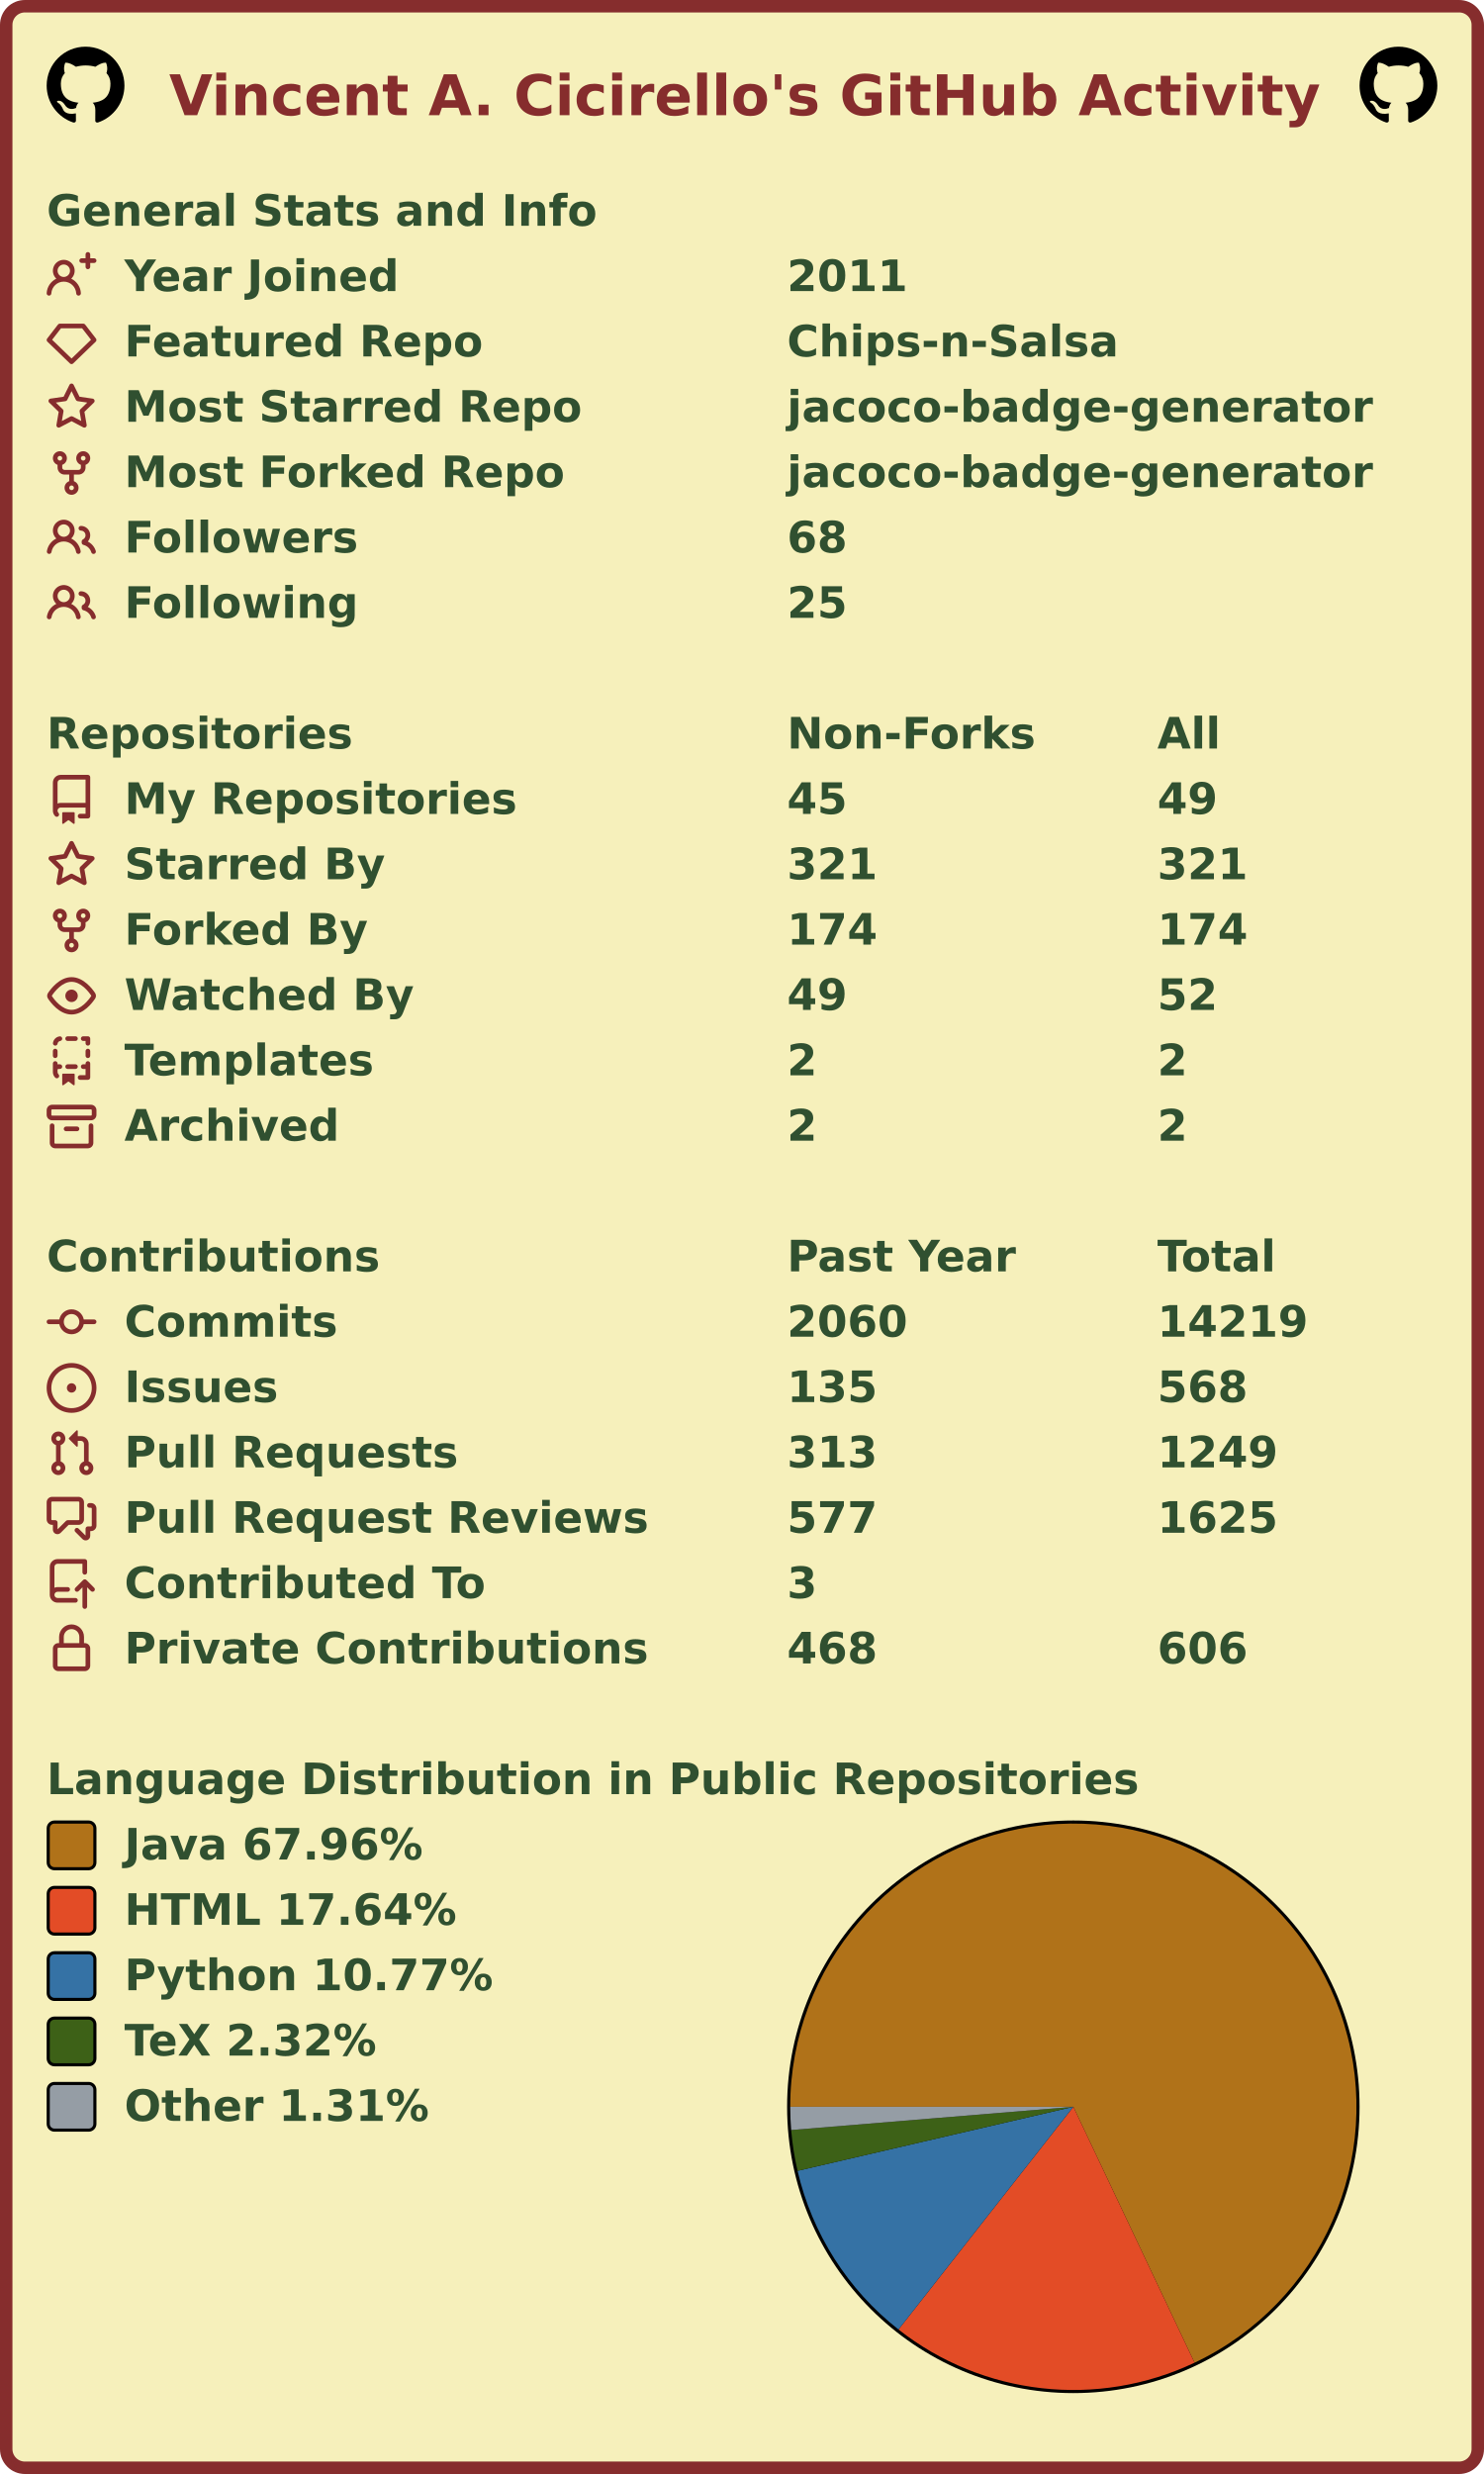
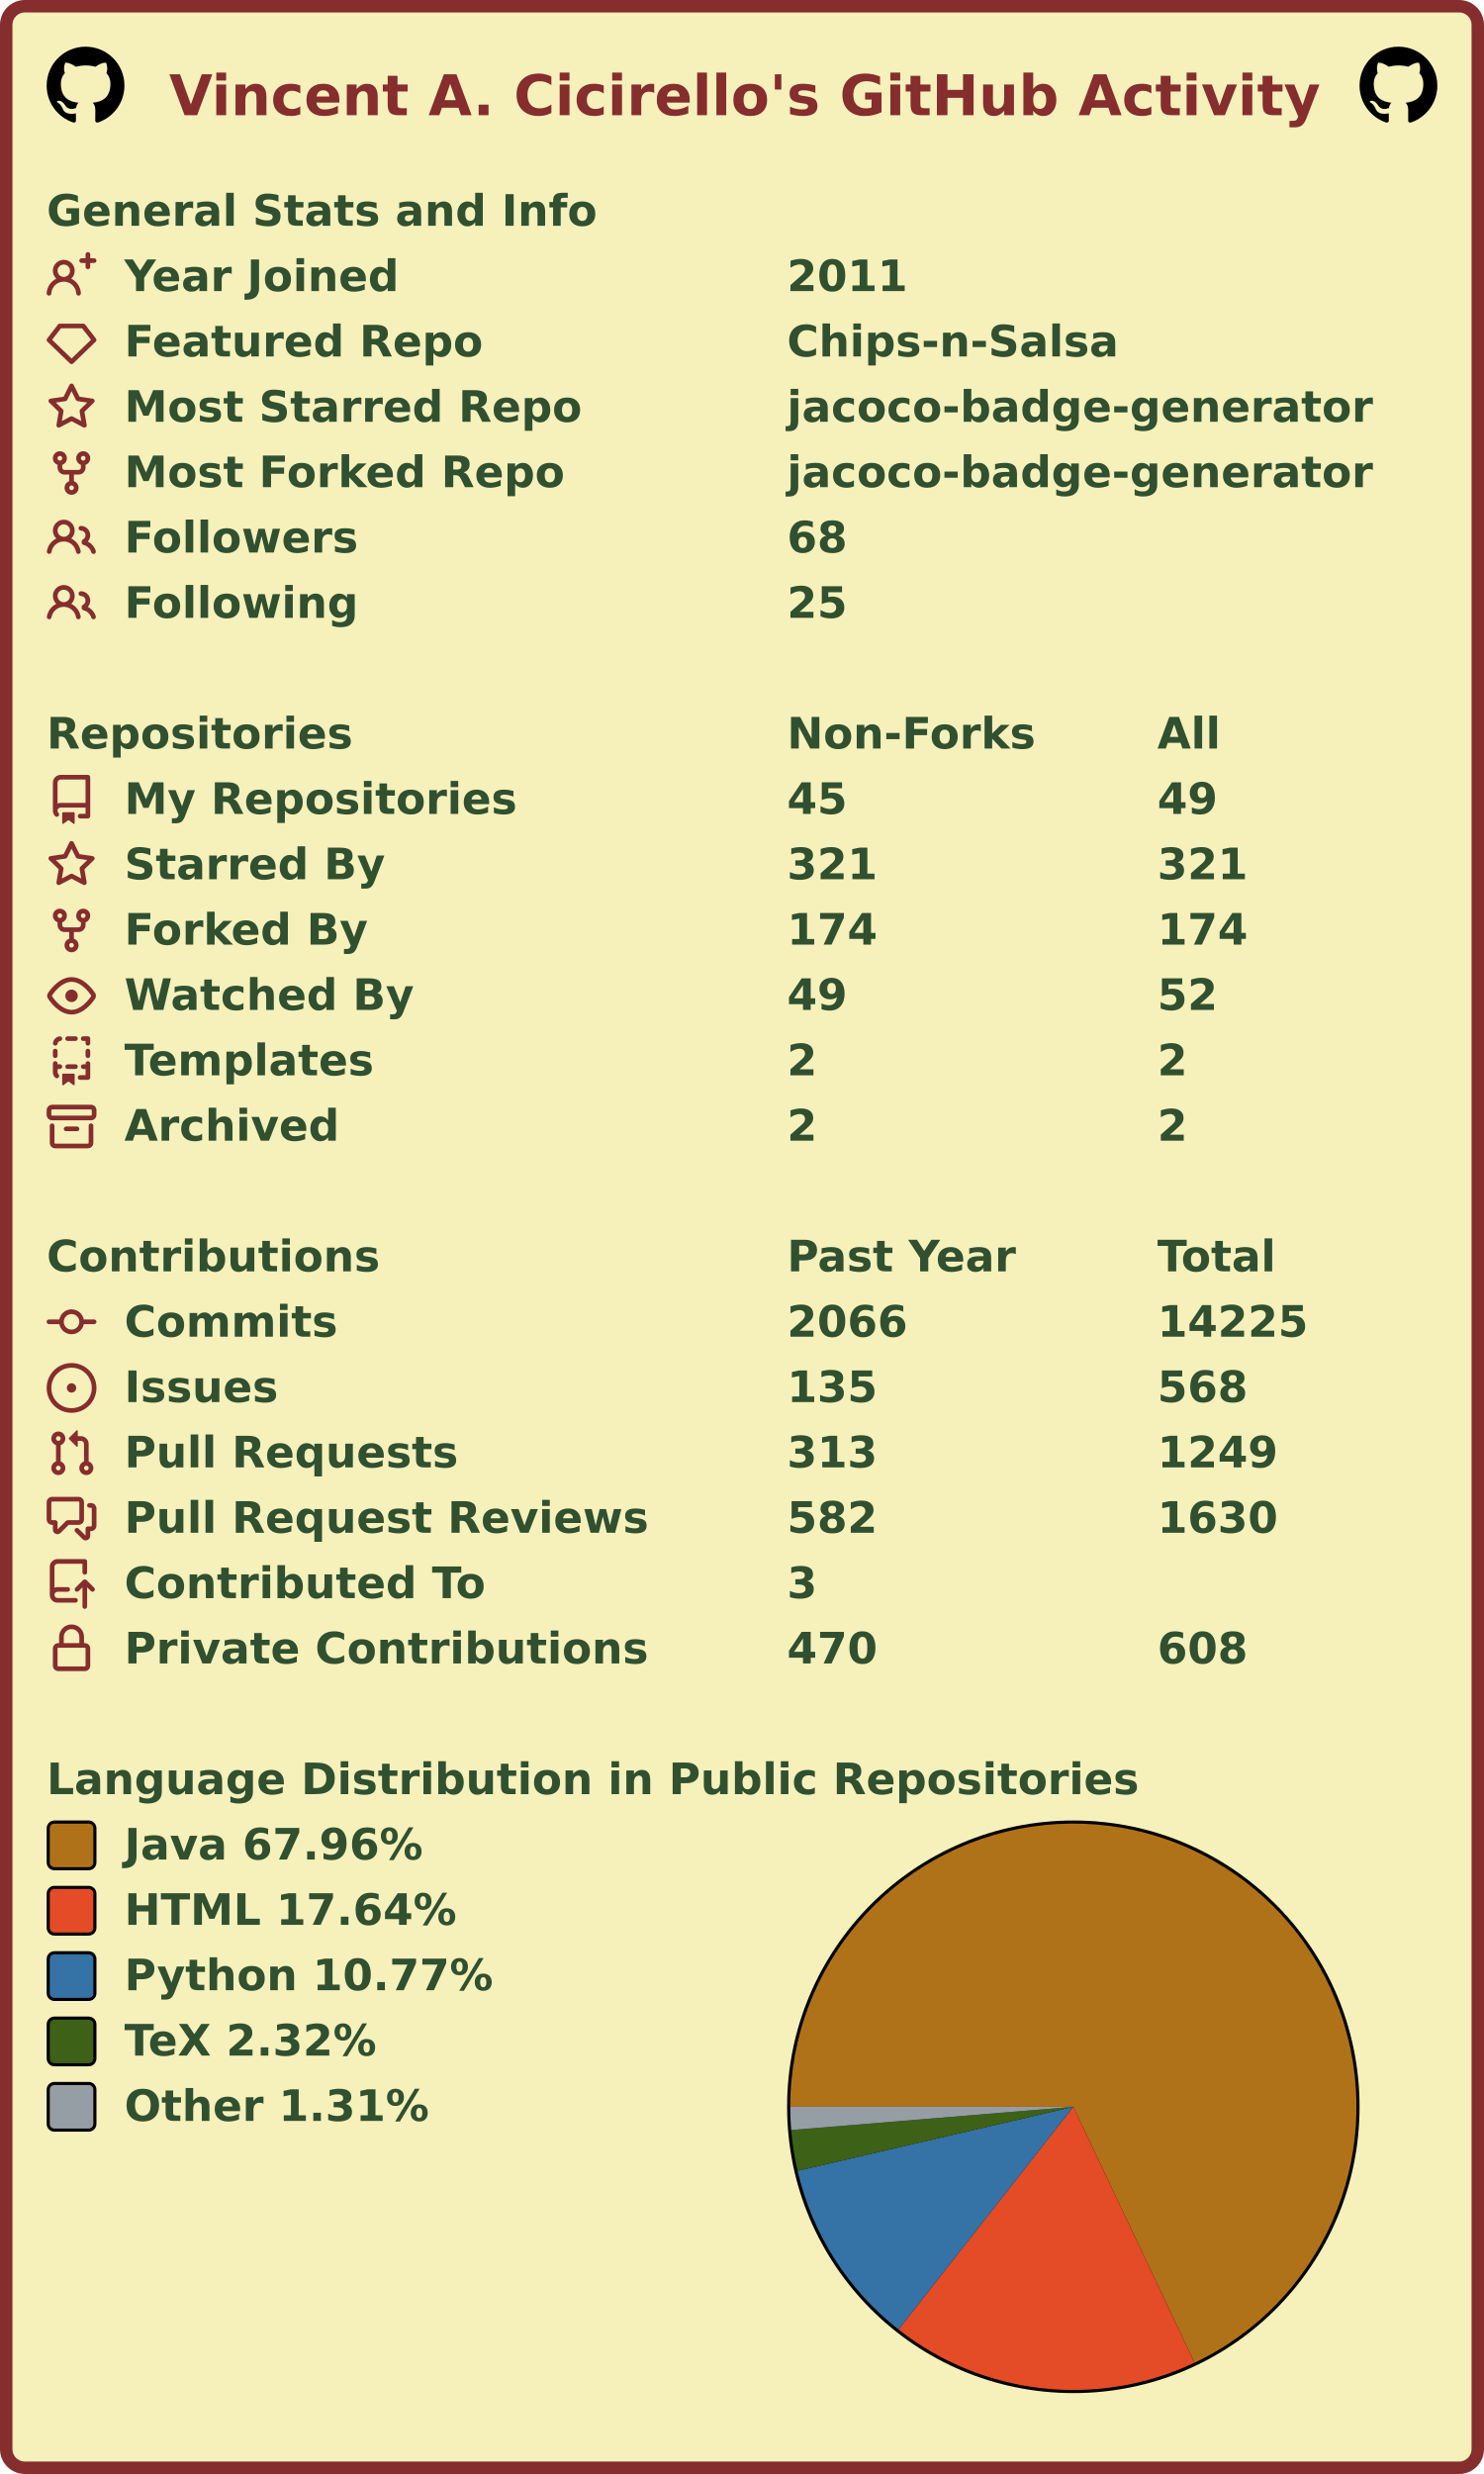
<svg xmlns="http://www.w3.org/2000/svg" width="477" height="795" viewBox="0 0 477 795" lang="en" xml:lang="en">
  <rect x="2" y="2" stroke-width="4" rx="6" width="473" height="791" stroke="#862d2d" fill="#f6f0bb" />
  <g font-weight="600" font-size="110pt" font-family="Verdana,Geneva,DejaVu Sans,sans-serif" text-rendering="geometricPrecision">
    <text x="442" y="301" lengthAdjust="spacingAndGlyphs" textLength="2985" transform="scale(0.123)" fill="#862d2d">Vincent A. Cicirello's GitHub Activity</text>
    <svg x="15" y="15" width="25" height="25" viewBox="0 0 16 16">
      <path fill="#000000" fill-rule="evenodd" d="M8 0C3.58 0 0 3.58 0 8c0 3.54 2.29 6.53 5.47 7.59.4.07.55-.17.55-.38 0-.19-.01-.82-.01-1.49-2.01.37-2.53-.49-2.69-.94-.09-.23-.48-.94-.82-1.13-.28-.15-.68-.52-.01-.53.63-.01 1.08.58 1.23.82.72 1.21 1.87.87 2.33.66.07-.52.28-.87.51-1.07-1.78-.2-3.64-.89-3.64-3.95 0-.87.31-1.59.82-2.15-.08-.2-.36-1.02.08-2.12 0 0 .67-.21 2.2.82.64-.18 1.32-.27 2-.27.68 0 1.36.09 2 .27 1.53-1.04 2.2-.82 2.2-.82.44 1.1.16 1.92.08 2.12.51.56.82 1.27.82 2.15 0 3.07-1.87 3.75-3.65 3.95.29.25.54.73.54 1.48 0 1.07-.01 1.93-.01 2.2 0 .21.15.46.55.38A8.013 8.013 0 0016 8c0-4.42-3.58-8-8-8z" />
    </svg>
    <svg x="437" y="15" width="25" height="25" viewBox="0 0 16 16">
      <path fill="#000000" fill-rule="evenodd" d="M8 0C3.58 0 0 3.58 0 8c0 3.54 2.29 6.53 5.47 7.59.4.07.55-.17.55-.38 0-.19-.01-.82-.01-1.49-2.01.37-2.53-.49-2.69-.94-.09-.23-.48-.94-.82-1.13-.28-.15-.68-.52-.01-.53.63-.01 1.08.58 1.23.82.72 1.21 1.87.87 2.33.66.07-.52.28-.87.51-1.07-1.78-.2-3.64-.89-3.64-3.95 0-.87.31-1.59.82-2.15-.08-.2-.36-1.02.08-2.12 0 0 .67-.21 2.2.82.64-.18 1.32-.27 2-.27.68 0 1.36.09 2 .27 1.53-1.04 2.2-.82 2.2-.82.44 1.1.16 1.92.08 2.12.51.56.82 1.27.82 2.15 0 3.07-1.87 3.75-3.65 3.95.29.25.54.73.54 1.48 0 1.07-.01 1.93-.01 2.2 0 .21.15.46.55.38A8.013 8.013 0 0016 8c0-4.42-3.58-8-8-8z" />
    </svg>
    <g transform="translate(0, 60)" fill="#305030">
      <g transform="translate(15, 0)">
        <g transform="scale(0.095)">
          <text x="0" y="132" textLength="1851" lengthAdjust="spacingAndGlyphs">General Stats and Info</text>
        </g>
      </g>
      <g transform="translate(15, 21)">
        <path fill="#862d2d" fill-rule="evenodd" d="M13.25 0a.75.75 0 01.75.75V2h1.25a.75.75 0 010 1.5H14v1.25a.75.75 0 01-1.5 0V3.5h-1.25a.75.75 0 010-1.5h1.25V.75a.75.75 0 01.75-.75zM5.5 4a2 2 0 100 4 2 2 0 000-4zm2.4 4.548a3.5 3.5 0 10-4.799 0 5.527 5.527 0 00-3.1 4.66.75.75 0 101.498.085A4.01 4.01 0 015.5 9.5a4.01 4.01 0 014.001 3.793.75.75 0 101.498-.086 5.527 5.527 0 00-3.1-4.659z" />
        <g transform="scale(0.095)">
          <text lengthAdjust="spacingAndGlyphs" textLength="932" x="263" y="132">Year Joined</text>
          <text lengthAdjust="spacingAndGlyphs" textLength="420" x="2505" y="132">2011</text>
        </g>
      </g>
      <g transform="translate(15, 42)">
        <path fill="#862d2d" fill-rule="evenodd" d="M3.637 2.291A.75.75 0 014.23 2h7.54a.75.75 0 01.593.291l3.48 4.5a.75.75 0 01-.072.999l-7.25 7a.75.75 0 01-1.042 0l-7.25-7a.75.75 0 01-.072-.999l3.48-4.5zM4.598 3.5L1.754 7.177 8 13.207l6.246-6.03L11.402 3.5H4.598z" />
        <g transform="scale(0.095)">
          <text lengthAdjust="spacingAndGlyphs" textLength="1215" x="263" y="132">Featured Repo</text>
          <text lengthAdjust="spacingAndGlyphs" textLength="1120" x="2505" y="132">Chips-n-Salsa</text>
        </g>
      </g>
      <g transform="translate(15, 63)">
        <path fill="#862d2d" fill-rule="evenodd" d="M8 .25a.75.75 0 01.673.418l1.882 3.815 4.21.612a.75.75 0 01.416 1.279l-3.046 2.97.719 4.192a.75.75 0 01-1.088.791L8 12.347l-3.766 1.98a.75.75 0 01-1.088-.79l.72-4.194L.818 6.374a.75.75 0 01.416-1.28l4.21-.611L7.327.668A.75.75 0 018 .25zm0 2.445L6.615 5.5a.75.75 0 01-.564.41l-3.097.45 2.24 2.184a.75.75 0 01.216.664l-.528 3.084 2.769-1.456a.75.75 0 01.698 0l2.77 1.456-.53-3.084a.75.75 0 01.216-.664l2.24-2.183-3.096-.45a.75.75 0 01-.564-.41L8 2.694v.001z" />
        <g transform="scale(0.095)">
          <text lengthAdjust="spacingAndGlyphs" textLength="1532" x="263" y="132">Most Starred Repo</text>
          <text lengthAdjust="spacingAndGlyphs" textLength="1986" x="2505" y="132">jacoco-badge-generator</text>
        </g>
      </g>
      <g transform="translate(15, 84)">
        <path fill="#862d2d" fill-rule="evenodd" d="M5 3.25a.75.75 0 11-1.5 0 .75.75 0 011.5 0zm0 2.122a2.25 2.25 0 10-1.5 0v.878A2.25 2.25 0 005.75 8.5h1.5v2.128a2.251 2.251 0 101.5 0V8.5h1.5a2.25 2.25 0 002.25-2.25v-.878a2.25 2.25 0 10-1.5 0v.878a.75.75 0 01-.75.75h-4.5A.75.75 0 015 6.25v-.878zm3.75 7.378a.75.75 0 11-1.5 0 .75.75 0 011.5 0zm3-8.75a.75.75 0 100-1.5.75.75 0 000 1.5z" />
        <g transform="scale(0.095)">
          <text lengthAdjust="spacingAndGlyphs" textLength="1485" x="263" y="132">Most Forked Repo</text>
          <text lengthAdjust="spacingAndGlyphs" textLength="1986" x="2505" y="132">jacoco-badge-generator</text>
        </g>
      </g>
      <g transform="translate(15, 105)">
        <path fill="#862d2d" fill-rule="evenodd" d="M5.5 3.5a2 2 0 100 4 2 2 0 000-4zM2 5.5a3.5 3.5 0 115.898 2.549 5.507 5.507 0 013.034 4.084.75.75 0 11-1.482.235 4.001 4.001 0 00-7.9 0 .75.75 0 01-1.482-.236A5.507 5.507 0 013.102 8.05 3.49 3.49 0 012 5.5zM11 4a.75.75 0 100 1.5 1.5 1.5 0 01.666 2.844.75.75 0 00-.416.672v.352a.75.75 0 00.574.73c1.2.289 2.162 1.2 2.522 2.372a.75.75 0 101.434-.44 5.01 5.01 0 00-2.56-3.012A3 3 0 0011 4z" />
        <g transform="scale(0.095)">
          <text lengthAdjust="spacingAndGlyphs" textLength="778" x="263" y="132">Followers</text>
          <text lengthAdjust="spacingAndGlyphs" textLength="210" x="2505" y="132">68</text>
        </g>
      </g>
      <g transform="translate(15, 126)">
        <path fill="#862d2d" fill-rule="evenodd" d="M5.5 3.5a2 2 0 100 4 2 2 0 000-4zM2 5.5a3.5 3.5 0 115.898 2.549 5.507 5.507 0 013.034 4.084.75.75 0 11-1.482.235 4.001 4.001 0 00-7.9 0 .75.75 0 01-1.482-.236A5.507 5.507 0 013.102 8.05 3.49 3.49 0 012 5.5zM11 4a.75.75 0 100 1.5 1.5 1.5 0 01.666 2.844.75.75 0 00-.416.672v.352a.75.75 0 00.574.73c1.2.289 2.162 1.2 2.522 2.372a.75.75 0 101.434-.44 5.01 5.01 0 00-2.56-3.012A3 3 0 0011 4z" />
        <g transform="scale(0.095)">
          <text lengthAdjust="spacingAndGlyphs" textLength="780" x="263" y="132">Following</text>
          <text lengthAdjust="spacingAndGlyphs" textLength="210" x="2505" y="132">25</text>
        </g>
      </g>
    </g>
    <g transform="translate(0, 228)" fill="#305030">
      <g transform="translate(15, 0)">
        <g transform="scale(0.095)">
          <text x="0" y="132" textLength="1020" lengthAdjust="spacingAndGlyphs">Repositories</text>
          <text x="2505" y="132" textLength="832" lengthAdjust="spacingAndGlyphs">Non-Forks</text>
          <text x="3758" y="132" textLength="206" lengthAdjust="spacingAndGlyphs">All</text>
        </g>
      </g>
      <g transform="translate(15, 21)">
        <path fill="#862d2d" fill-rule="evenodd" d="M2 2.5A2.5 2.5 0 014.5 0h8.75a.75.75 0 01.75.75v12.5a.75.75 0 01-.75.75h-2.5a.75.75 0 110-1.5h1.75v-2h-8a1 1 0 00-.714 1.7.75.75 0 01-1.072 1.05A2.495 2.495 0 012 11.5v-9zm10.5-1V9h-8c-.356 0-.694.074-1 .208V2.5a1 1 0 011-1h8zM5 12.25v3.25a.25.25 0 00.4.2l1.45-1.087a.25.25 0 01.3 0L8.6 15.7a.25.25 0 00.4-.2v-3.25a.25.25 0 00-.25-.25h-3.5a.25.25 0 00-.25.25z" />
        <g transform="scale(0.095)">
          <text lengthAdjust="spacingAndGlyphs" textLength="1312" x="263" y="132">My Repositories</text>
          <text lengthAdjust="spacingAndGlyphs" textLength="210" x="2505" y="132">45</text>
          <text lengthAdjust="spacingAndGlyphs" textLength="210" x="3758" y="132">49</text>
        </g>
      </g>
      <g transform="translate(15, 42)">
        <path fill="#862d2d" fill-rule="evenodd" d="M8 .25a.75.75 0 01.673.418l1.882 3.815 4.21.612a.75.75 0 01.416 1.279l-3.046 2.97.719 4.192a.75.75 0 01-1.088.791L8 12.347l-3.766 1.98a.75.75 0 01-1.088-.79l.72-4.194L.818 6.374a.75.75 0 01.416-1.28l4.21-.611L7.327.668A.75.75 0 018 .25zm0 2.445L6.615 5.5a.75.75 0 01-.564.41l-3.097.45 2.24 2.184a.75.75 0 01.216.664l-.528 3.084 2.769-1.456a.75.75 0 01.698 0l2.77 1.456-.53-3.084a.75.75 0 01.216-.664l2.24-2.183-3.096-.45a.75.75 0 01-.564-.41L8 2.694v.001z" />
        <g transform="scale(0.095)">
          <text lengthAdjust="spacingAndGlyphs" textLength="874" x="263" y="132">Starred By</text>
          <text lengthAdjust="spacingAndGlyphs" textLength="315" x="2505" y="132">321</text>
          <text lengthAdjust="spacingAndGlyphs" textLength="315" x="3758" y="132">321</text>
        </g>
      </g>
      <g transform="translate(15, 63)">
        <path fill="#862d2d" fill-rule="evenodd" d="M5 3.25a.75.75 0 11-1.5 0 .75.75 0 011.5 0zm0 2.122a2.25 2.25 0 10-1.5 0v.878A2.25 2.25 0 005.75 8.5h1.5v2.128a2.251 2.251 0 101.5 0V8.5h1.5a2.25 2.25 0 002.25-2.25v-.878a2.25 2.25 0 10-1.5 0v.878a.75.75 0 01-.75.75h-4.5A.75.75 0 015 6.25v-.878zm3.75 7.378a.75.75 0 11-1.5 0 .75.75 0 011.5 0zm3-8.75a.75.75 0 100-1.5.75.75 0 000 1.5z" />
        <g transform="scale(0.095)">
          <text lengthAdjust="spacingAndGlyphs" textLength="828" x="263" y="132">Forked By</text>
          <text lengthAdjust="spacingAndGlyphs" textLength="315" x="2505" y="132">174</text>
          <text lengthAdjust="spacingAndGlyphs" textLength="315" x="3758" y="132">174</text>
        </g>
      </g>
      <g transform="translate(15, 84)">
        <path fill="#862d2d" fill-rule="evenodd" d="M1.679 7.932c.412-.621 1.242-1.75 2.366-2.717C5.175 4.242 6.527 3.5 8 3.5c1.473 0 2.824.742 3.955 1.715 1.124.967 1.954 2.096 2.366 2.717a.119.119 0 010 .136c-.412.621-1.242 1.75-2.366 2.717C10.825 11.758 9.473 12.5 8 12.5c-1.473 0-2.824-.742-3.955-1.715C2.92 9.818 2.09 8.69 1.679 8.068a.119.119 0 010-.136zM8 2c-1.981 0-3.67.992-4.933 2.078C1.797 5.169.88 6.423.43 7.1a1.619 1.619 0 000 1.798c.45.678 1.367 1.932 2.637 3.024C4.329 13.008 6.019 14 8 14c1.981 0 3.67-.992 4.933-2.078 1.27-1.091 2.187-2.345 2.637-3.023a1.619 1.619 0 000-1.798c-.45-.678-1.367-1.932-2.637-3.023C11.671 2.992 9.981 2 8 2zm0 8a2 2 0 100-4 2 2 0 000 4z" />
        <g transform="scale(0.095)">
          <text lengthAdjust="spacingAndGlyphs" textLength="993" x="263" y="132">Watched By</text>
          <text lengthAdjust="spacingAndGlyphs" textLength="210" x="2505" y="132">49</text>
          <text lengthAdjust="spacingAndGlyphs" textLength="210" x="3758" y="132">52</text>
        </g>
      </g>
      <g transform="translate(15, 105)">
        <path fill="#862d2d" fill-rule="evenodd" d="M6 .75A.75.75 0 016.75 0h2.5a.75.75 0 010 1.5h-2.5A.75.75 0 016 .75zm5 0a.75.75 0 01.75-.75h1.5a.75.75 0 01.75.75v1.5a.75.75 0 01-1.5 0V1.5h-.75A.75.75 0 0111 .75zM4.992.662a.75.75 0 01-.636.848c-.436.063-.783.41-.846.846a.75.75 0 01-1.485-.212A2.501 2.501 0 014.144.025a.75.75 0 01.848.637zM2.75 4a.75.75 0 01.75.75v1.5a.75.75 0 01-1.5 0v-1.5A.75.75 0 012.75 4zm10.5 0a.75.75 0 01.75.75v1.5a.75.75 0 01-1.5 0v-1.5a.75.75 0 01.75-.75zM2.75 8a.75.75 0 01.75.75v.268A1.72 1.72 0 013.75 9h.5a.75.75 0 010 1.5h-.5a.25.25 0 00-.25.25v.75c0 .28.114.532.3.714a.75.75 0 01-1.05 1.072A2.495 2.495 0 012 11.5V8.75A.75.75 0 012.75 8zm10.5 0a.75.75 0 01.75.75v4.5a.75.75 0 01-.75.75h-2.5a.75.75 0 010-1.5h1.75v-2h-.75a.75.75 0 010-1.5h.75v-.25a.75.75 0 01.75-.75zM6 9.75A.75.75 0 016.75 9h2.5a.75.75 0 010 1.5h-2.5A.75.75 0 016 9.75zm-1 2.5v3.25a.25.25 0 00.4.2l1.45-1.087a.25.25 0 01.3 0L8.6 15.7a.25.25 0 00.4-.2v-3.25a.25.25 0 00-.25-.25h-3.5a.25.25 0 00-.25.25z" />
        <g transform="scale(0.095)">
          <text lengthAdjust="spacingAndGlyphs" textLength="868" x="263" y="132">Templates</text>
          <text lengthAdjust="spacingAndGlyphs" textLength="105" x="2505" y="132">2</text>
          <text lengthAdjust="spacingAndGlyphs" textLength="105" x="3758" y="132">2</text>
        </g>
      </g>
      <g transform="translate(15, 126)">
        <path fill="#862d2d" fill-rule="evenodd" d="M1.75 2.5a.25.25 0 00-.25.25v1.5c0 .138.112.25.25.25h12.5a.25.25 0 00.25-.25v-1.5a.25.25 0 00-.25-.25H1.75zM0 2.75C0 1.784.784 1 1.75 1h12.5c.966 0 1.75.784 1.75 1.75v1.5A1.75 1.75 0 0114.25 6H1.75A1.75 1.75 0 010 4.25v-1.5zM1.75 7a.75.75 0 01.75.75v5.5c0 .138.112.25.25.25h10.5a.25.25 0 00.25-.25v-5.5a.75.75 0 111.5 0v5.5A1.75 1.75 0 0113.25 15H2.75A1.75 1.75 0 011 13.25v-5.5A.75.75 0 011.75 7zm4.5 1a.75.75 0 000 1.5h3.5a.75.75 0 100-1.5h-3.5z" />
        <g transform="scale(0.095)">
          <text lengthAdjust="spacingAndGlyphs" textLength="726" x="263" y="132">Archived</text>
          <text lengthAdjust="spacingAndGlyphs" textLength="105" x="2505" y="132">2</text>
          <text lengthAdjust="spacingAndGlyphs" textLength="105" x="3758" y="132">2</text>
        </g>
      </g>
    </g>
    <g transform="translate(0, 396)" fill="#305030">
      <g transform="translate(15, 0)">
        <g transform="scale(0.095)">
          <text x="0" y="132" textLength="1112" lengthAdjust="spacingAndGlyphs">Contributions</text>
          <text x="2505" y="132" textLength="774" lengthAdjust="spacingAndGlyphs">Past Year</text>
          <text x="3758" y="132" textLength="414" lengthAdjust="spacingAndGlyphs">Total</text>
        </g>
      </g>
      <g transform="translate(15, 21)">
        <path fill="#862d2d" fill-rule="evenodd" d="M10.5 7.75a2.5 2.5 0 11-5 0 2.5 2.5 0 015 0zm1.43.75a4.002 4.002 0 01-7.86 0H.75a.75.75 0 110-1.5h3.32a4.001 4.001 0 017.86 0h3.32a.75.75 0 110 1.5h-3.32z" />
        <g transform="scale(0.095)">
          <text lengthAdjust="spacingAndGlyphs" textLength="734" x="263" y="132">Commits</text>
-           <text lengthAdjust="spacingAndGlyphs" textLength="420" x="2505" y="132">2060</text>
-           <text lengthAdjust="spacingAndGlyphs" textLength="525" x="3758" y="132">14219</text>
+           <text lengthAdjust="spacingAndGlyphs" textLength="420" x="2505" y="132">2066</text>
+           <text lengthAdjust="spacingAndGlyphs" textLength="525" x="3758" y="132">14225</text>
        </g>
      </g>
      <g transform="translate(15, 42)">
        <path fill="#862d2d" d="M8 9.5a1.5 1.5 0 100-3 1.5 1.5 0 000 3z" />
        <path fill="#862d2d" fill-rule="evenodd" d="M8 0a8 8 0 100 16A8 8 0 008 0zM1.5 8a6.5 6.5 0 1113 0 6.5 6.5 0 01-13 0z" />
        <g transform="scale(0.095)">
          <text lengthAdjust="spacingAndGlyphs" textLength="512" x="263" y="132">Issues</text>
          <text lengthAdjust="spacingAndGlyphs" textLength="315" x="2505" y="132">135</text>
          <text lengthAdjust="spacingAndGlyphs" textLength="315" x="3758" y="132">568</text>
        </g>
      </g>
      <g transform="translate(15, 63)">
        <path fill="#862d2d" fill-rule="evenodd" d="M7.177 3.073L9.573.677A.25.25 0 0110 .854v4.792a.25.25 0 01-.427.177L7.177 3.427a.25.25 0 010-.354zM3.75 2.5a.75.75 0 100 1.5.75.75 0 000-1.5zm-2.25.75a2.25 2.25 0 113 2.122v5.256a2.251 2.251 0 11-1.5 0V5.372A2.25 2.25 0 011.5 3.25zM11 2.5h-1V4h1a1 1 0 011 1v5.628a2.251 2.251 0 101.5 0V5A2.5 2.5 0 0011 2.5zm1 10.25a.75.75 0 111.5 0 .75.75 0 01-1.5 0zM3.75 12a.75.75 0 100 1.5.75.75 0 000-1.5z" />
        <g transform="scale(0.095)">
          <text lengthAdjust="spacingAndGlyphs" textLength="1113" x="263" y="132">Pull Requests</text>
          <text lengthAdjust="spacingAndGlyphs" textLength="315" x="2505" y="132">313</text>
          <text lengthAdjust="spacingAndGlyphs" textLength="420" x="3758" y="132">1249</text>
        </g>
      </g>
      <g transform="translate(15, 84)">
        <path fill="#862d2d" fill-rule="evenodd" d="M1.5 2.75a.25.25 0 01.25-.25h8.5a.25.25 0 01.25.25v5.5a.25.25 0 01-.25.25h-3.5a.75.75 0 00-.53.22L3.5 11.44V9.25a.75.75 0 00-.75-.75h-1a.25.25 0 01-.25-.25v-5.5zM1.75 1A1.75 1.75 0 000 2.75v5.5C0 9.216.784 10 1.75 10H2v1.543a1.457 1.457 0 002.487 1.03L7.061 10h3.189A1.75 1.75 0 0012 8.25v-5.5A1.75 1.75 0 0010.25 1h-8.5zM14.5 4.75a.25.25 0 00-.25-.25h-.5a.75.75 0 110-1.5h.5c.966 0 1.75.784 1.75 1.75v5.5A1.75 1.75 0 0114.25 12H14v1.543a1.457 1.457 0 01-2.487 1.03L9.22 12.28a.75.75 0 111.06-1.06l2.22 2.22v-2.19a.75.75 0 01.75-.75h1a.25.25 0 00.25-.25v-5.5z" />
        <g transform="scale(0.095)">
          <text lengthAdjust="spacingAndGlyphs" textLength="1762" x="263" y="132">Pull Request Reviews</text>
-           <text lengthAdjust="spacingAndGlyphs" textLength="315" x="2505" y="132">577</text>
-           <text lengthAdjust="spacingAndGlyphs" textLength="420" x="3758" y="132">1625</text>
+           <text lengthAdjust="spacingAndGlyphs" textLength="315" x="2505" y="132">582</text>
+           <text lengthAdjust="spacingAndGlyphs" textLength="420" x="3758" y="132">1630</text>
        </g>
      </g>
      <g transform="translate(15, 105)">
        <path fill="#862d2d" fill-rule="evenodd" d="M1 2.5A2.5 2.5 0 013.5 0h8.75a.75.75 0 01.75.75v3.5a.75.75 0 01-1.5 0V1.5h-8a1 1 0 00-1 1v6.708A2.492 2.492 0 013.5 9h3.25a.75.75 0 010 1.5H3.5a1 1 0 100 2h5.75a.75.75 0 010 1.5H3.5A2.5 2.5 0 011 11.5v-9zm13.23 7.79a.75.75 0 001.06-1.06l-2.505-2.505a.75.75 0 00-1.06 0L9.22 9.229a.75.75 0 001.06 1.061l1.225-1.224v6.184a.75.75 0 001.5 0V9.066l1.224 1.224z" />
        <g transform="scale(0.095)">
          <text lengthAdjust="spacingAndGlyphs" textLength="1234" x="263" y="132">Contributed To</text>
          <text lengthAdjust="spacingAndGlyphs" textLength="105" x="2505" y="132">3</text>
        </g>
      </g>
      <g transform="translate(15, 126)">
        <path fill="#862d2d" fill-rule="evenodd" d="M4 4v2h-.25A1.75 1.75 0 002 7.75v5.5c0 .966.784 1.75 1.75 1.75h8.5A1.75 1.75 0 0014 13.25v-5.5A1.75 1.75 0 0012.25 6H12V4a4 4 0 10-8 0zm6.5 2V4a2.5 2.5 0 00-5 0v2h5zM12 7.5h.25a.25.25 0 01.25.25v5.5a.25.25 0 01-.25.25h-8.5a.25.25 0 01-.25-.25v-5.5a.25.25 0 01.25-.25H12z" />
        <g transform="scale(0.095)">
          <text lengthAdjust="spacingAndGlyphs" textLength="1742" x="263" y="132">Private Contributions</text>
-           <text lengthAdjust="spacingAndGlyphs" textLength="315" x="2505" y="132">468</text>
-           <text lengthAdjust="spacingAndGlyphs" textLength="315" x="3758" y="132">606</text>
+           <text lengthAdjust="spacingAndGlyphs" textLength="315" x="2505" y="132">470</text>
+           <text lengthAdjust="spacingAndGlyphs" textLength="315" x="3758" y="132">608</text>
        </g>
      </g>
    </g>
    <g transform="translate(0, 564)" fill="#305030">
      <g transform="translate(15, 0)">
        <g transform="scale(0.095)">
          <text x="0" y="132" textLength="3652" lengthAdjust="spacingAndGlyphs">Language Distribution in Public Repositories</text>
        </g>
      </g>
      <g transform="translate(253, 21)">
        <circle cx="92" cy="92" r="92" fill="#000000" />
      </g>
      <g transform="translate(254, 22)">
        <g>
          <path fill-rule="evenodd" fill="#b07219" d="M 0.0,91 A 91 91 0 1 1 129.961 173.238 L 91,91 Z" />
          <path fill-rule="evenodd" fill="#e34c26" d="M 129.961,173.238 A 91 91 0 0 1 34.796 162.569 L 91,91 Z" />
          <path fill-rule="evenodd" fill="#3572A5" d="M 34.796,162.569 A 91 91 0 0 1 2.357 111.577 L 91,91 Z" />
          <path fill-rule="evenodd" fill="#3D6117" d="M 2.357,111.577 A 91 91 0 0 1 0.307 98.468 L 91,91 Z" />
          <path fill-rule="evenodd" fill="#959da5" d="M 0.307,98.468 A 91 91 0 0 1 0.0 91 L 91,91 Z" />
          <animateTransform attributeName="transform" attributeType="XML" type="rotate" from="0 91 91" to="360 91 91" dur="10s" repeatCount="indefinite" />
        </g>
      </g>
      <g transform="translate(15, 21)">
        <rect x="0.5" y="0.5" rx="2" width="15" height="15" fill="#b07219" stroke-width="1" stroke="#000000" />
        <text transform="scale(0.095)" x="263" y="132" textLength="1038" lengthAdjust="spacingAndGlyphs">Java 67.96%</text>
      </g>
      <g transform="translate(15, 42)">
        <rect x="0.5" y="0.5" rx="2" width="15" height="15" fill="#e34c26" stroke-width="1" stroke="#000000" />
        <text transform="scale(0.095)" x="263" y="132" textLength="1142" lengthAdjust="spacingAndGlyphs">HTML 17.64%</text>
      </g>
      <g transform="translate(15, 63)">
        <rect x="0.5" y="0.5" rx="2" width="15" height="15" fill="#3572A5" stroke-width="1" stroke="#000000" />
        <text transform="scale(0.095)" x="263" y="132" textLength="1254" lengthAdjust="spacingAndGlyphs">Python 10.77%</text>
      </g>
      <g transform="translate(15, 84)">
        <rect x="0.5" y="0.5" rx="2" width="15" height="15" fill="#3D6117" stroke-width="1" stroke="#000000" />
        <text transform="scale(0.095)" x="263" y="132" textLength="894" lengthAdjust="spacingAndGlyphs">TeX 2.32%</text>
      </g>
      <g transform="translate(15, 105)">
        <rect x="0.5" y="0.5" rx="2" width="15" height="15" fill="#959da5" stroke-width="1" stroke="#000000" />
        <text transform="scale(0.095)" x="263" y="132" textLength="1047" lengthAdjust="spacingAndGlyphs">Other 1.31%</text>
      </g>
    </g>
  </g>
</svg>
